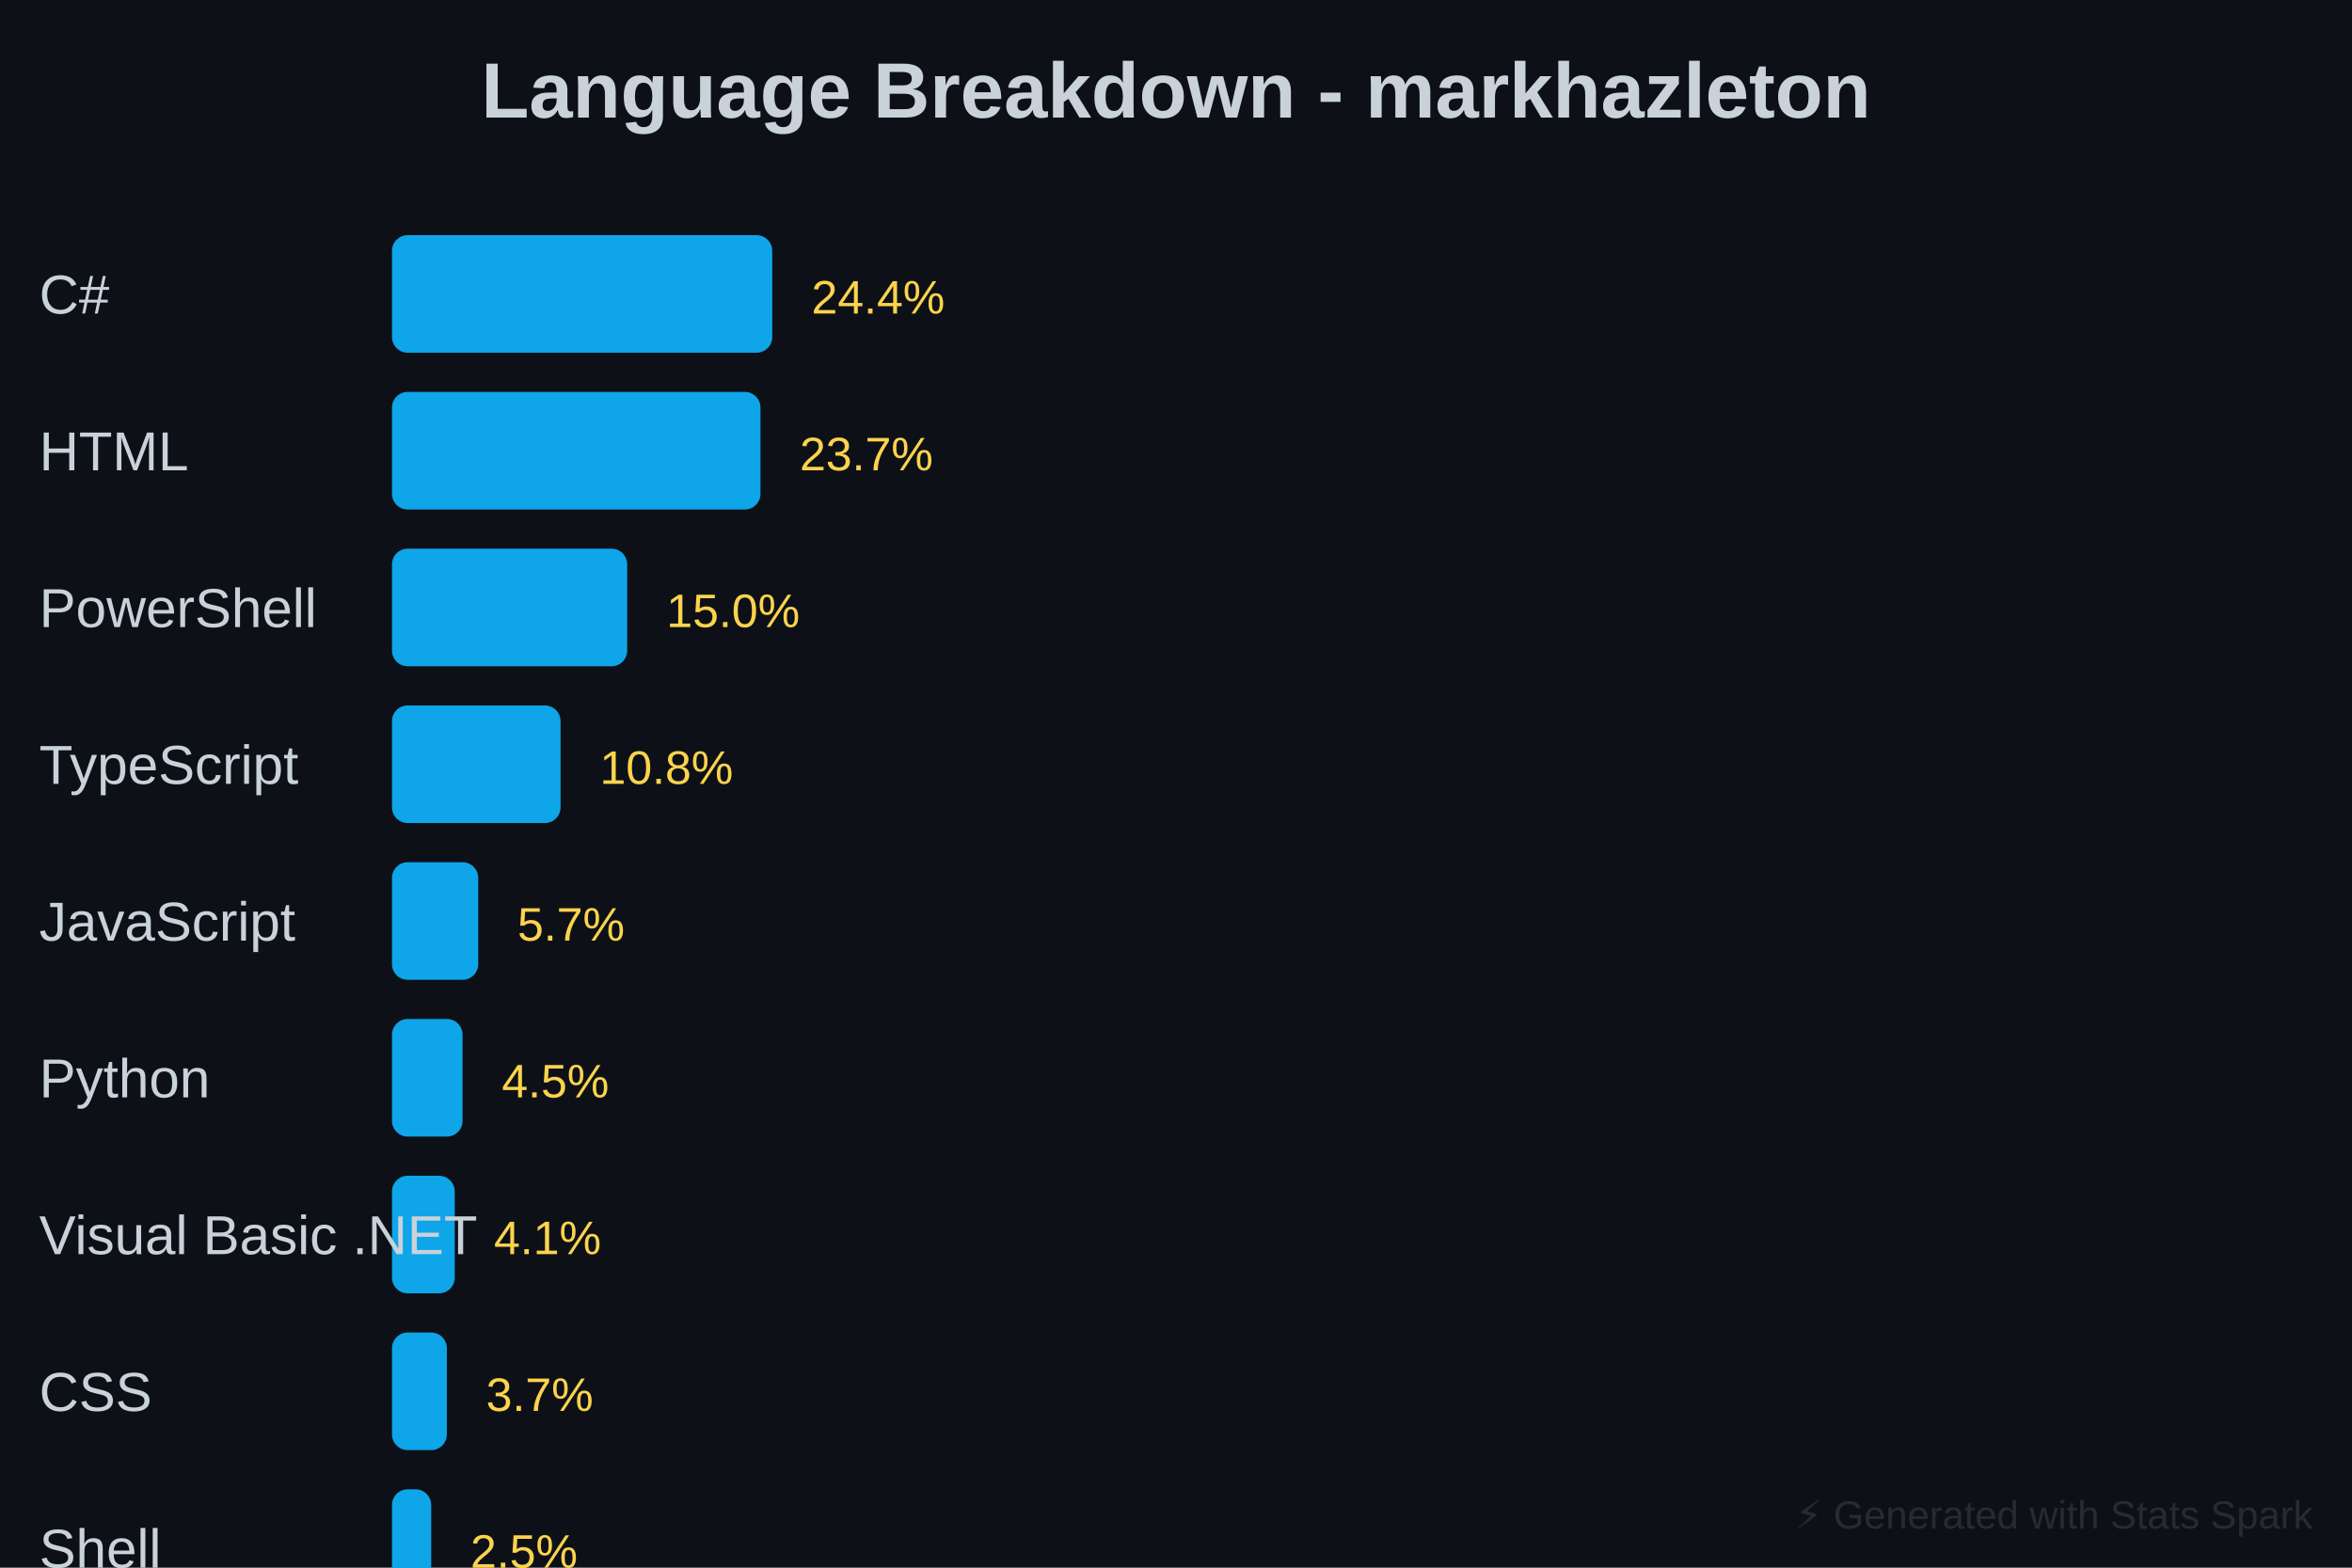
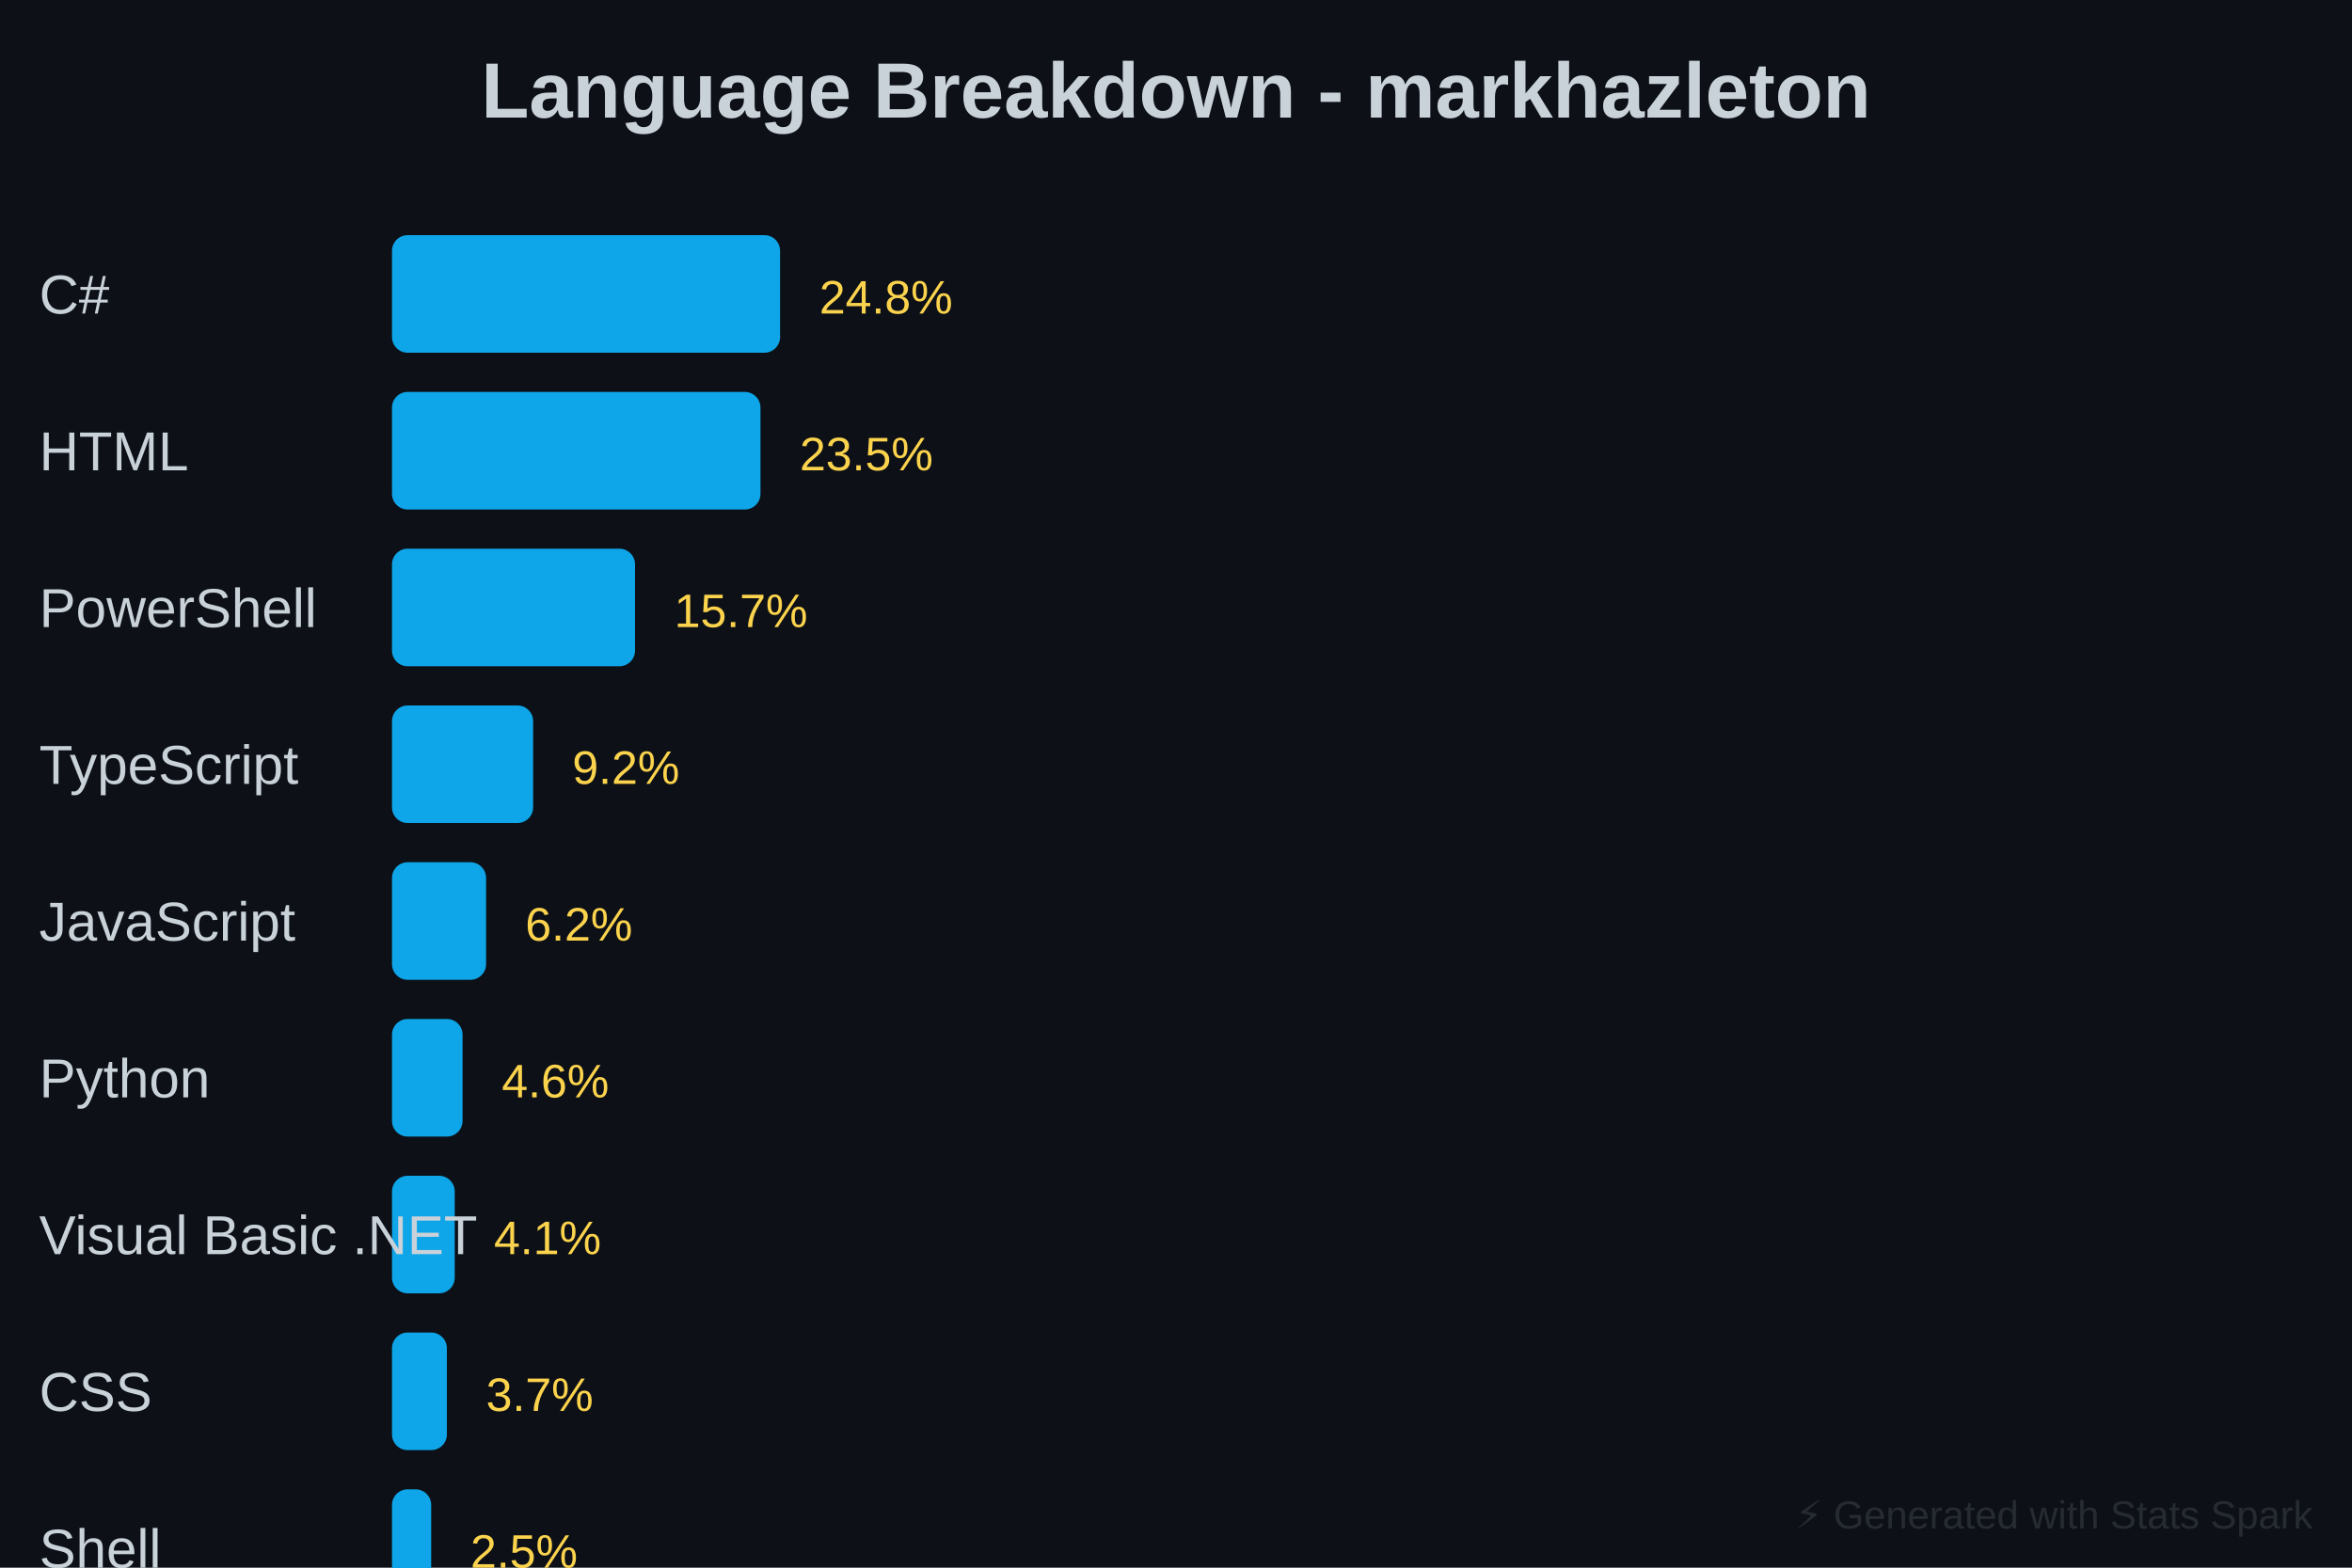
<svg xmlns="http://www.w3.org/2000/svg" baseProfile="full" height="400" version="1.1" width="600">
  <defs />
  <rect fill="#0D1117" height="400" width="600" x="0" y="0" />
  <text fill="#C9D1D9" font-family="Arial, sans-serif" font-size="20px" font-weight="bold" text-anchor="middle" x="300" y="30">Language Breakdown - markhazleton</text>
-   <rect fill="#0EA5E9" height="30" rx="4" width="97" x="100" y="60" />
+   <rect fill="#0EA5E9" height="30" rx="4" width="99" x="100" y="60" />
  <text fill="#C9D1D9" font-family="Arial, sans-serif" font-size="14px" x="10" y="80">C#</text>
-   <text fill="#FCD34D" font-family="Arial, sans-serif" font-size="12px" x="207" y="80">24.4%</text>
+   <text fill="#FCD34D" font-family="Arial, sans-serif" font-size="12px" x="209" y="80">24.8%</text>
  <rect fill="#0EA5E9" height="30" rx="4" width="94" x="100" y="100" />
  <text fill="#C9D1D9" font-family="Arial, sans-serif" font-size="14px" x="10" y="120">HTML</text>
-   <text fill="#FCD34D" font-family="Arial, sans-serif" font-size="12px" x="204" y="120">23.7%</text>
-   <rect fill="#0EA5E9" height="30" rx="4" width="60" x="100" y="140" />
+   <text fill="#FCD34D" font-family="Arial, sans-serif" font-size="12px" x="204" y="120">23.5%</text>
+   <rect fill="#0EA5E9" height="30" rx="4" width="62" x="100" y="140" />
  <text fill="#C9D1D9" font-family="Arial, sans-serif" font-size="14px" x="10" y="160">PowerShell</text>
-   <text fill="#FCD34D" font-family="Arial, sans-serif" font-size="12px" x="170" y="160">15.0%</text>
-   <rect fill="#0EA5E9" height="30" rx="4" width="43" x="100" y="180" />
+   <text fill="#FCD34D" font-family="Arial, sans-serif" font-size="12px" x="172" y="160">15.7%</text>
+   <rect fill="#0EA5E9" height="30" rx="4" width="36" x="100" y="180" />
  <text fill="#C9D1D9" font-family="Arial, sans-serif" font-size="14px" x="10" y="200">TypeScript</text>
-   <text fill="#FCD34D" font-family="Arial, sans-serif" font-size="12px" x="153" y="200">10.8%</text>
-   <rect fill="#0EA5E9" height="30" rx="4" width="22" x="100" y="220" />
+   <text fill="#FCD34D" font-family="Arial, sans-serif" font-size="12px" x="146" y="200">9.2%</text>
+   <rect fill="#0EA5E9" height="30" rx="4" width="24" x="100" y="220" />
  <text fill="#C9D1D9" font-family="Arial, sans-serif" font-size="14px" x="10" y="240">JavaScript</text>
-   <text fill="#FCD34D" font-family="Arial, sans-serif" font-size="12px" x="132" y="240">5.7%</text>
+   <text fill="#FCD34D" font-family="Arial, sans-serif" font-size="12px" x="134" y="240">6.2%</text>
  <rect fill="#0EA5E9" height="30" rx="4" width="18" x="100" y="260" />
  <text fill="#C9D1D9" font-family="Arial, sans-serif" font-size="14px" x="10" y="280">Python</text>
-   <text fill="#FCD34D" font-family="Arial, sans-serif" font-size="12px" x="128" y="280">4.5%</text>
+   <text fill="#FCD34D" font-family="Arial, sans-serif" font-size="12px" x="128" y="280">4.6%</text>
  <rect fill="#0EA5E9" height="30" rx="4" width="16" x="100" y="300" />
  <text fill="#C9D1D9" font-family="Arial, sans-serif" font-size="14px" x="10" y="320">Visual Basic .NET</text>
  <text fill="#FCD34D" font-family="Arial, sans-serif" font-size="12px" x="126" y="320">4.1%</text>
  <rect fill="#0EA5E9" height="30" rx="4" width="14" x="100" y="340" />
  <text fill="#C9D1D9" font-family="Arial, sans-serif" font-size="14px" x="10" y="360">CSS</text>
  <text fill="#FCD34D" font-family="Arial, sans-serif" font-size="12px" x="124" y="360">3.7%</text>
  <rect fill="#0EA5E9" height="30" rx="4" width="10" x="100" y="380" />
  <text fill="#C9D1D9" font-family="Arial, sans-serif" font-size="14px" x="10" y="400">Shell</text>
  <text fill="#FCD34D" font-family="Arial, sans-serif" font-size="12px" x="120" y="400">2.5%</text>
  <rect fill="#0EA5E9" height="30" rx="4" width="22" x="100" y="420" />
  <text fill="#C9D1D9" font-family="Arial, sans-serif" font-size="14px" x="10" y="440">Other</text>
  <text fill="#FCD34D" font-family="Arial, sans-serif" font-size="12px" x="132" y="440">5.5%</text>
  <text fill="#30363D" font-family="Arial, sans-serif" font-size="10px" opacity="0.7" text-anchor="end" x="590" y="390">⚡ Generated with Stats Spark</text>
</svg>
